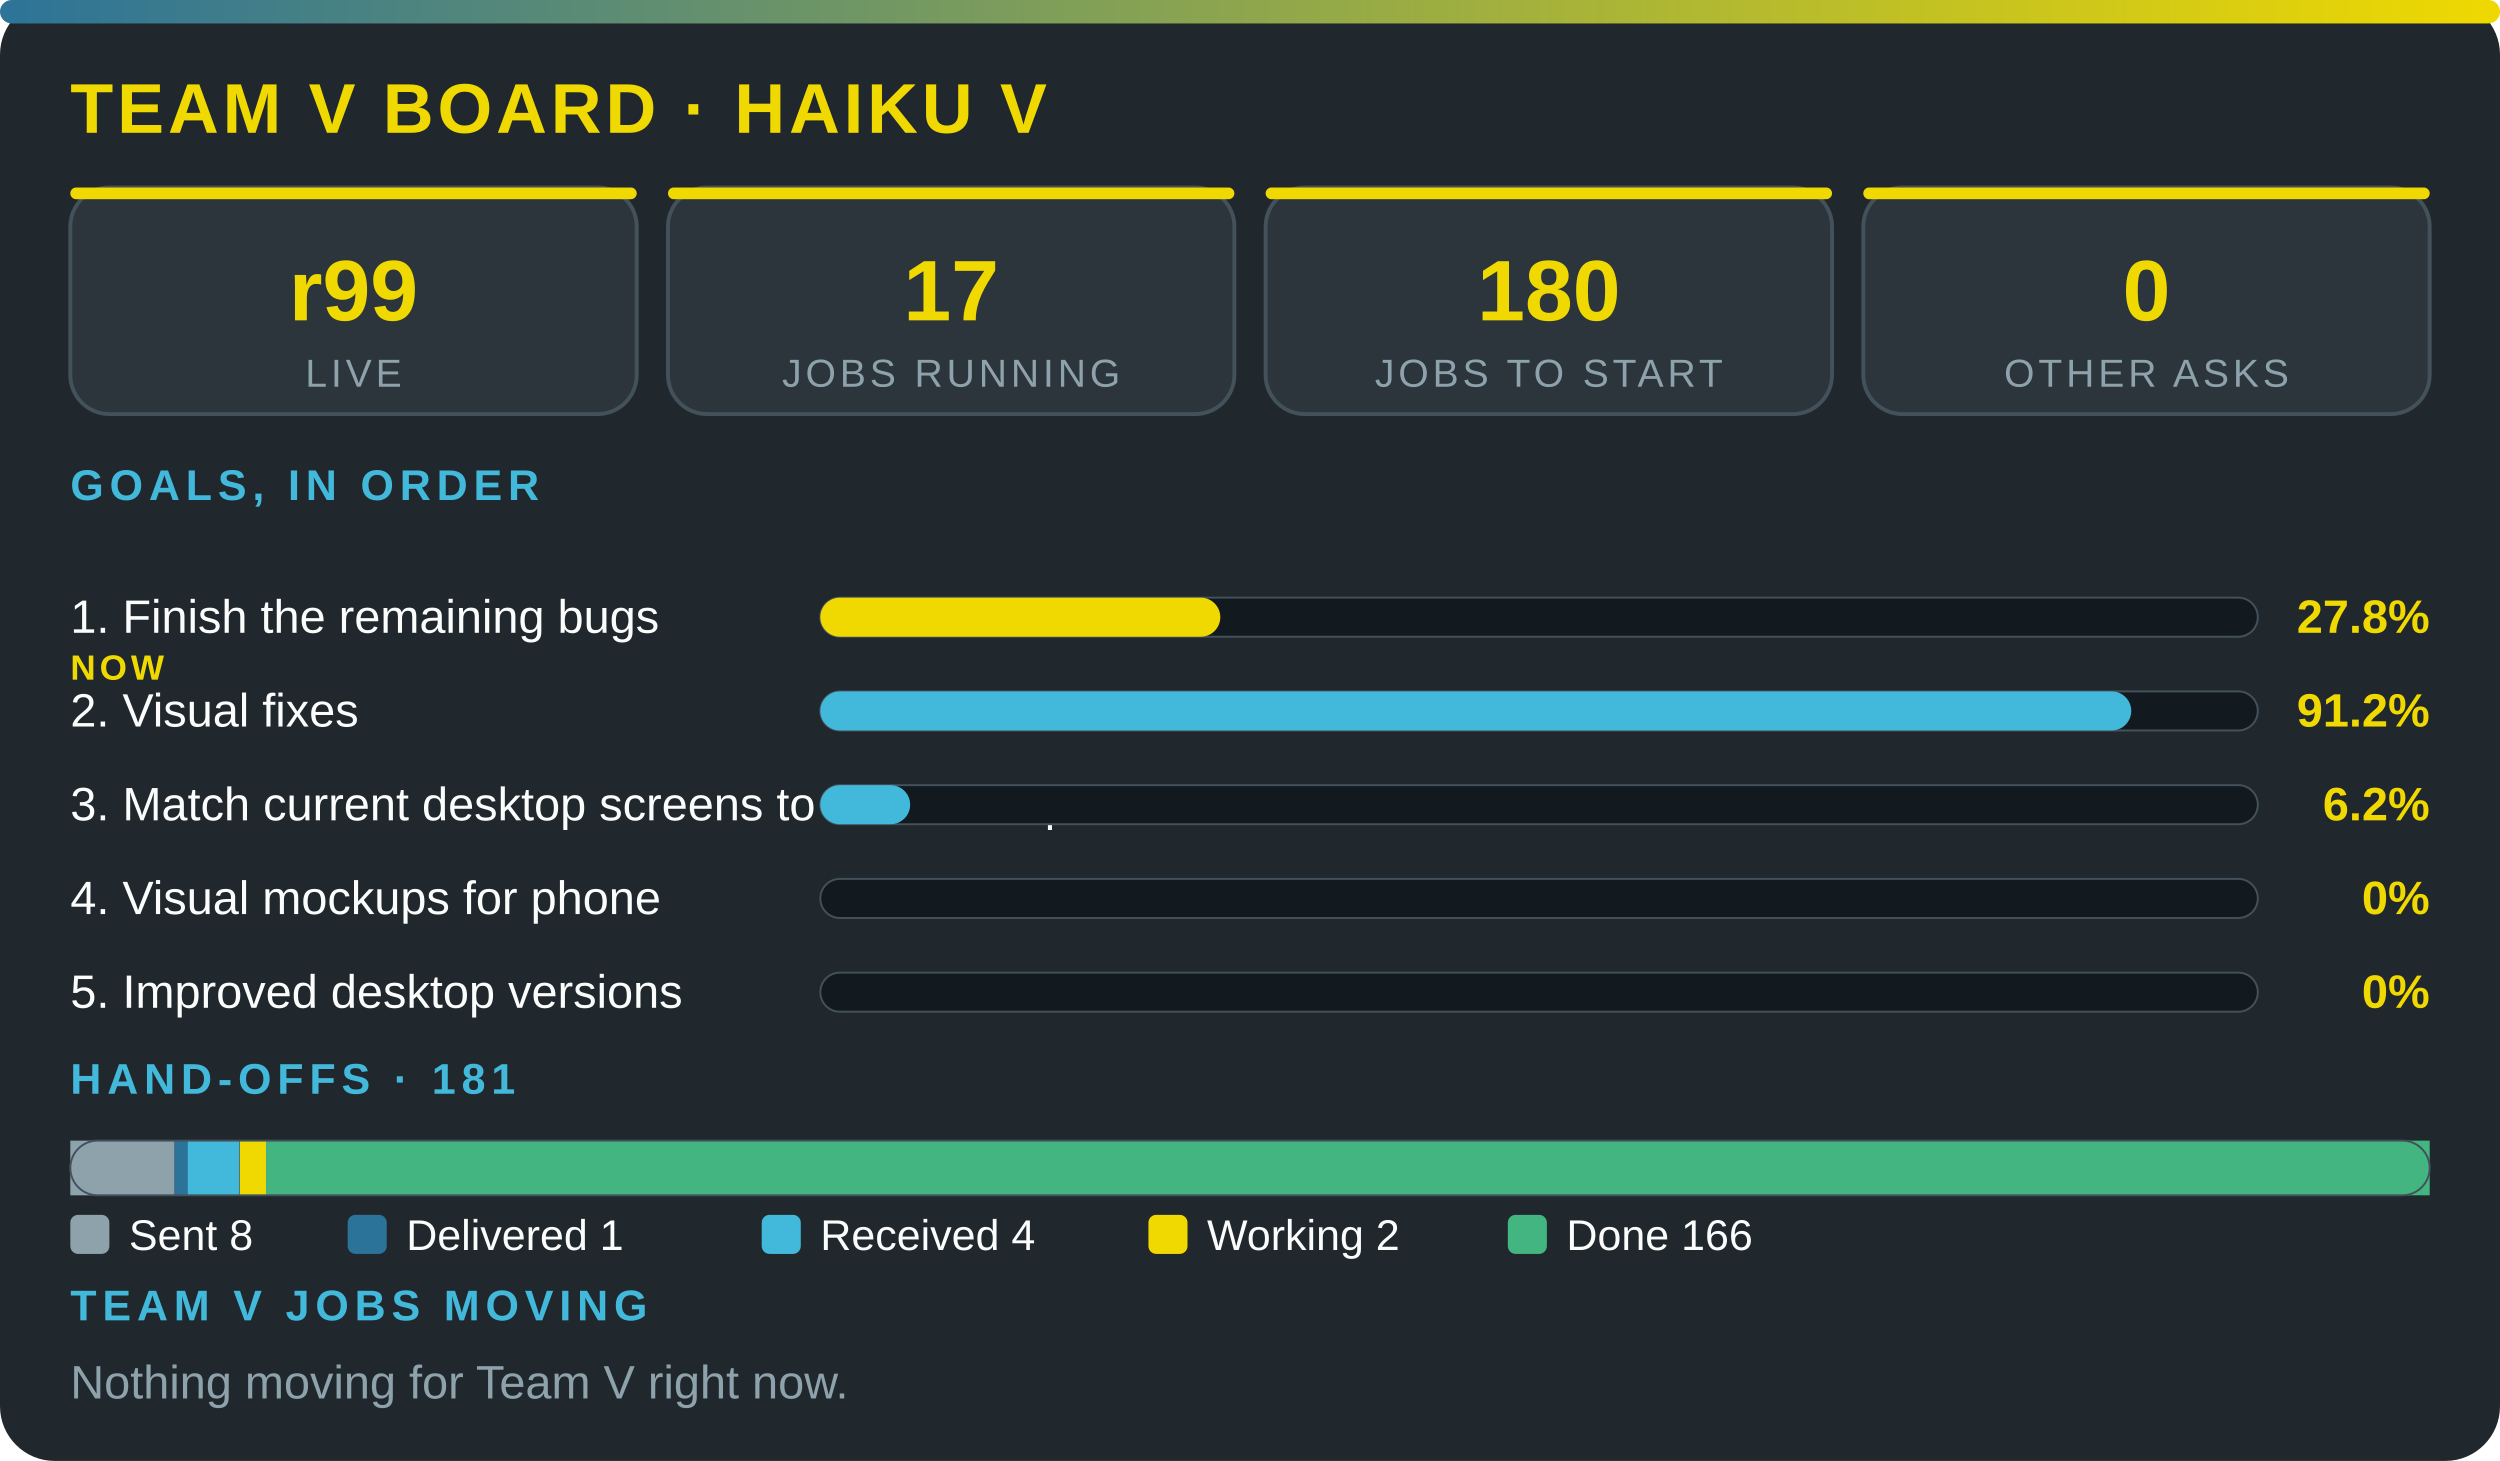
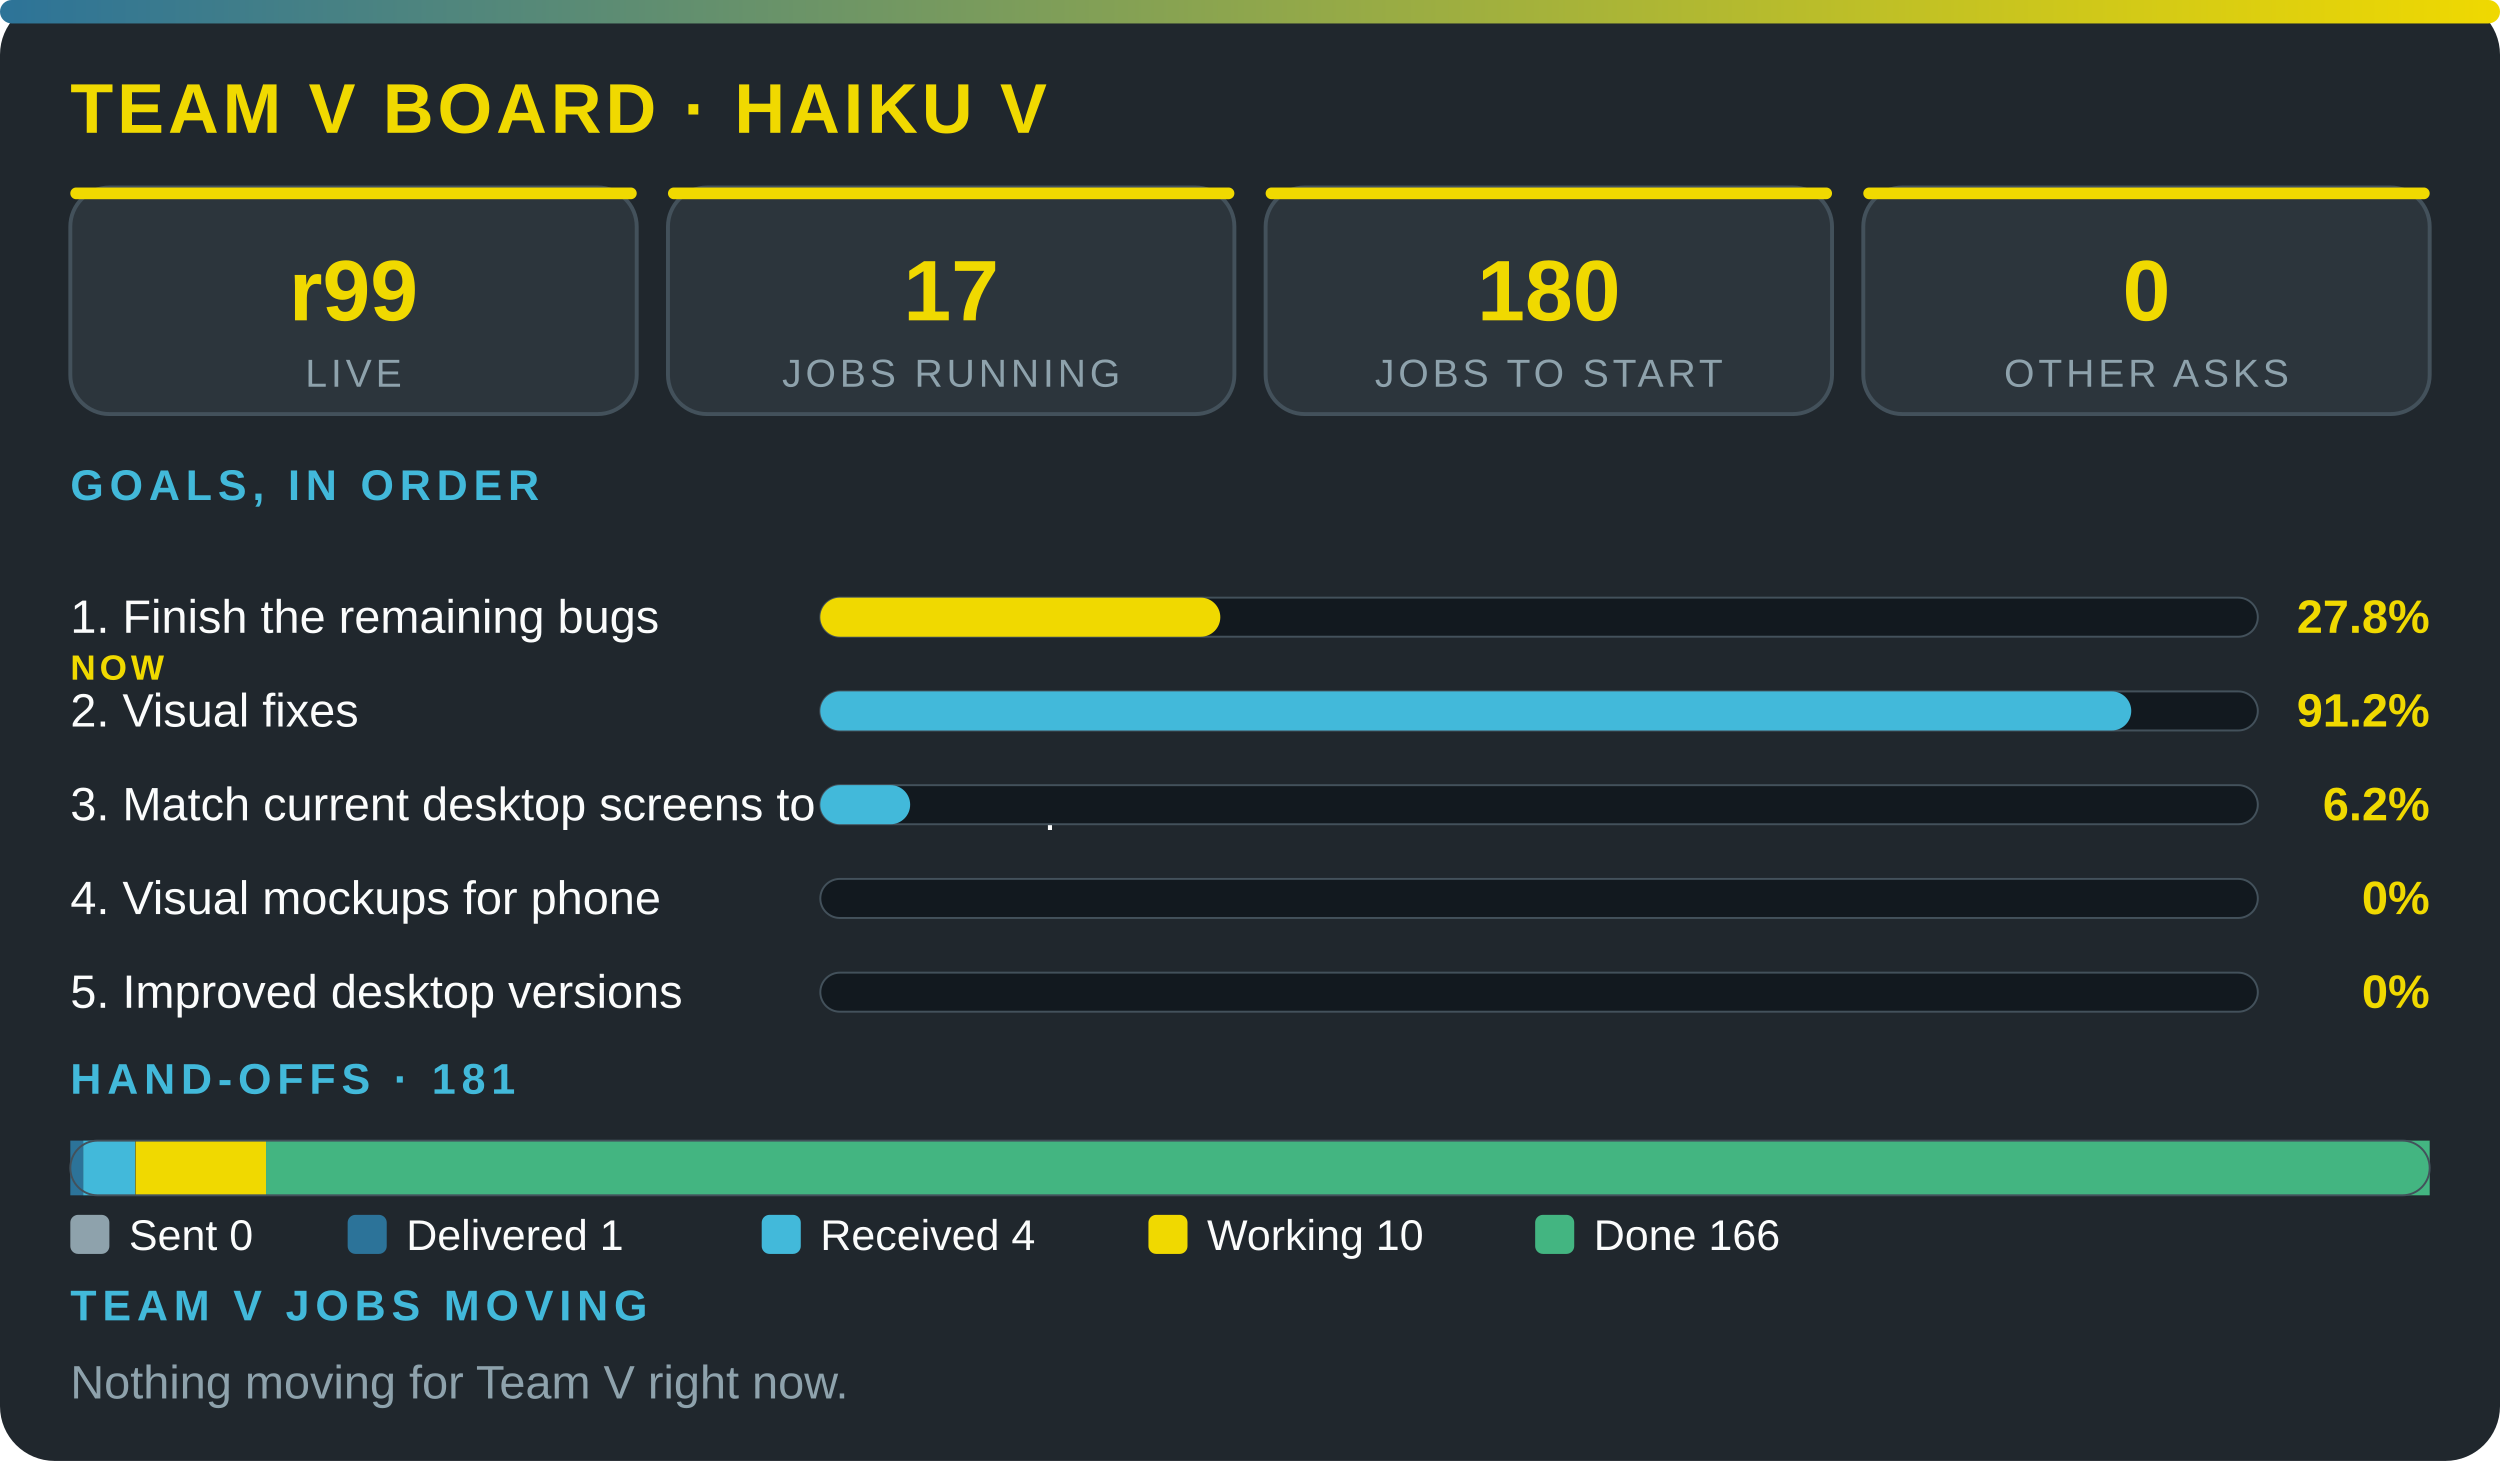
<svg xmlns="http://www.w3.org/2000/svg" viewBox="0 0 640 374" width="100%" role="img" aria-label="Team V board · Haiku V" font-family="'Segoe UI',system-ui,Arial,sans-serif">
  <defs>
    <linearGradient id="g">
      <stop offset="0" stop-color="#2c7399" />
      <stop offset="1" stop-color="#f0d900" />
    </linearGradient>
  </defs>
  <rect width="640" height="374" rx="14" fill="#20272d" />
  <rect width="640" height="6" rx="3" fill="url(#g)" />
  <text x="18" y="34" font-size="18" font-weight="800" fill="#f0d900" letter-spacing="1">TEAM V BOARD · HAIKU V</text>
  <rect x="18" y="48" width="145" height="58" rx="10" fill="#2c353c" stroke="#43515b" />
  <rect x="18" y="48" width="145" height="3" rx="1.5" fill="#f0d900" />
  <text x="90.5" y="82" font-size="22" font-weight="800" fill="#f0d900" text-anchor="middle">r99</text>
  <text x="90.5" y="99" font-size="10" fill="#8ea2ac" letter-spacing="1" text-anchor="middle">LIVE</text>
  <rect x="171" y="48" width="145" height="58" rx="10" fill="#2c353c" stroke="#43515b" />
  <rect x="171" y="48" width="145" height="3" rx="1.5" fill="#f0d900" />
  <text x="243.5" y="82" font-size="22" font-weight="800" fill="#f0d900" text-anchor="middle">17</text>
  <text x="243.5" y="99" font-size="10" fill="#8ea2ac" letter-spacing="1" text-anchor="middle">JOBS RUNNING</text>
  <rect x="324" y="48" width="145" height="58" rx="10" fill="#2c353c" stroke="#43515b" />
  <rect x="324" y="48" width="145" height="3" rx="1.5" fill="#f0d900" />
  <text x="396.5" y="82" font-size="22" font-weight="800" fill="#f0d900" text-anchor="middle">180</text>
  <text x="396.5" y="99" font-size="10" fill="#8ea2ac" letter-spacing="1" text-anchor="middle">JOBS TO START</text>
  <rect x="477" y="48" width="145" height="58" rx="10" fill="#2c353c" stroke="#43515b" />
  <rect x="477" y="48" width="145" height="3" rx="1.5" fill="#f0d900" />
  <text x="549.5" y="82" font-size="22" font-weight="800" fill="#f0d900" text-anchor="middle">0</text>
  <text x="549.5" y="99" font-size="10" fill="#8ea2ac" letter-spacing="1" text-anchor="middle">OTHER ASKS</text>
  <text x="18" y="128" font-size="11" font-weight="700" fill="#42b9da" letter-spacing="1.5">GOALS, IN ORDER</text>
  <text x="18" y="162" font-size="12" fill="#fbfcfc">1. Finish the remaining bugs</text>
  <text x="18" y="174" font-size="9" font-weight="800" letter-spacing="1" fill="#f0d900">NOW</text>
  <rect x="210" y="153" width="368" height="10" rx="5" fill="#12191f" stroke="#43515b" stroke-width=".5" />
  <rect x="210" y="153" width="102.4" height="10" rx="5" fill="#f0d900" />
  <text x="622" y="162" font-size="12" font-weight="800" fill="#f0d900" text-anchor="end">27.8%</text>
  <text x="18" y="186" font-size="12" fill="#fbfcfc">2. Visual fixes</text>
  <rect x="210" y="177" width="368" height="10" rx="5" fill="#12191f" stroke="#43515b" stroke-width=".5" />
  <rect x="210" y="177" width="335.6" height="10" rx="5" fill="#42b9da" />
  <text x="622" y="186" font-size="12" font-weight="800" fill="#f0d900" text-anchor="end">91.2%</text>
  <text x="18" y="210" font-size="12" fill="#fbfcfc">3. Match current desktop screens to the mockup</text>
  <rect x="210" y="201" width="368" height="10" rx="5" fill="#12191f" stroke="#43515b" stroke-width=".5" />
  <rect x="210" y="201" width="23" height="10" rx="5" fill="#42b9da" />
  <text x="622" y="210" font-size="12" font-weight="800" fill="#f0d900" text-anchor="end">6.2%</text>
  <text x="18" y="234" font-size="12" fill="#fbfcfc">4. Visual mockups for phone</text>
  <rect x="210" y="225" width="368" height="10" rx="5" fill="#12191f" stroke="#43515b" stroke-width=".5" />
  <text x="622" y="234" font-size="12" font-weight="800" fill="#f0d900" text-anchor="end">0%</text>
  <text x="18" y="258" font-size="12" fill="#fbfcfc">5. Improved desktop versions</text>
  <rect x="210" y="249" width="368" height="10" rx="5" fill="#12191f" stroke="#43515b" stroke-width=".5" />
  <text x="622" y="258" font-size="12" font-weight="800" fill="#f0d900" text-anchor="end">0%</text>
  <text x="18" y="280" font-size="11" font-weight="700" fill="#42b9da" letter-spacing="1.5">HAND-OFFS · 181</text>
-   <rect x="18" y="292" width="26.7" height="14" fill="#8ea2ac" />
-   <rect x="44.7" y="292" width="3.3" height="14" fill="#2c7399" />
-   <rect x="48" y="292" width="13.3" height="14" fill="#42b9da" />
-   <rect x="61.4" y="292" width="6.7" height="14" fill="#f0d900" />
+   <rect x="18" y="292" width="3.3" height="14" fill="#2c7399" />
+   <rect x="21.3" y="292" width="13.3" height="14" fill="#42b9da" />
+   <rect x="34.7" y="292" width="33.4" height="14" fill="#f0d900" />
  <rect x="68.1" y="292" width="553.9" height="14" fill="#43b581" />
  <rect x="18" y="292" width="604" height="14" rx="7" fill="none" stroke="#43515b" stroke-width=".5" />
  <rect x="18" y="311" width="10" height="10" rx="2" fill="#8ea2ac" />
-   <text x="33" y="320" font-size="11" fill="#fbfcfc">Sent 8</text>
+   <text x="33" y="320" font-size="11" fill="#fbfcfc">Sent 0</text>
  <rect x="89" y="311" width="10" height="10" rx="2" fill="#2c7399" />
  <text x="104" y="320" font-size="11" fill="#fbfcfc">Delivered 1</text>
  <rect x="195" y="311" width="10" height="10" rx="2" fill="#42b9da" />
  <text x="210" y="320" font-size="11" fill="#fbfcfc">Received 4</text>
  <rect x="294" y="311" width="10" height="10" rx="2" fill="#f0d900" />
-   <text x="309" y="320" font-size="11" fill="#fbfcfc">Working 2</text>
-   <rect x="386" y="311" width="10" height="10" rx="2" fill="#43b581" />
-   <text x="401" y="320" font-size="11" fill="#fbfcfc">Done 166</text>
+   <text x="309" y="320" font-size="11" fill="#fbfcfc">Working 10</text>
+   <rect x="393" y="311" width="10" height="10" rx="2" fill="#43b581" />
+   <text x="408" y="320" font-size="11" fill="#fbfcfc">Done 166</text>
  <text x="18" y="338" font-size="11" font-weight="700" fill="#42b9da" letter-spacing="1.5">TEAM V JOBS MOVING</text>
  <text x="18" y="358" font-size="12" fill="#8ea2ac">Nothing moving for Team V right now.</text>
</svg>
